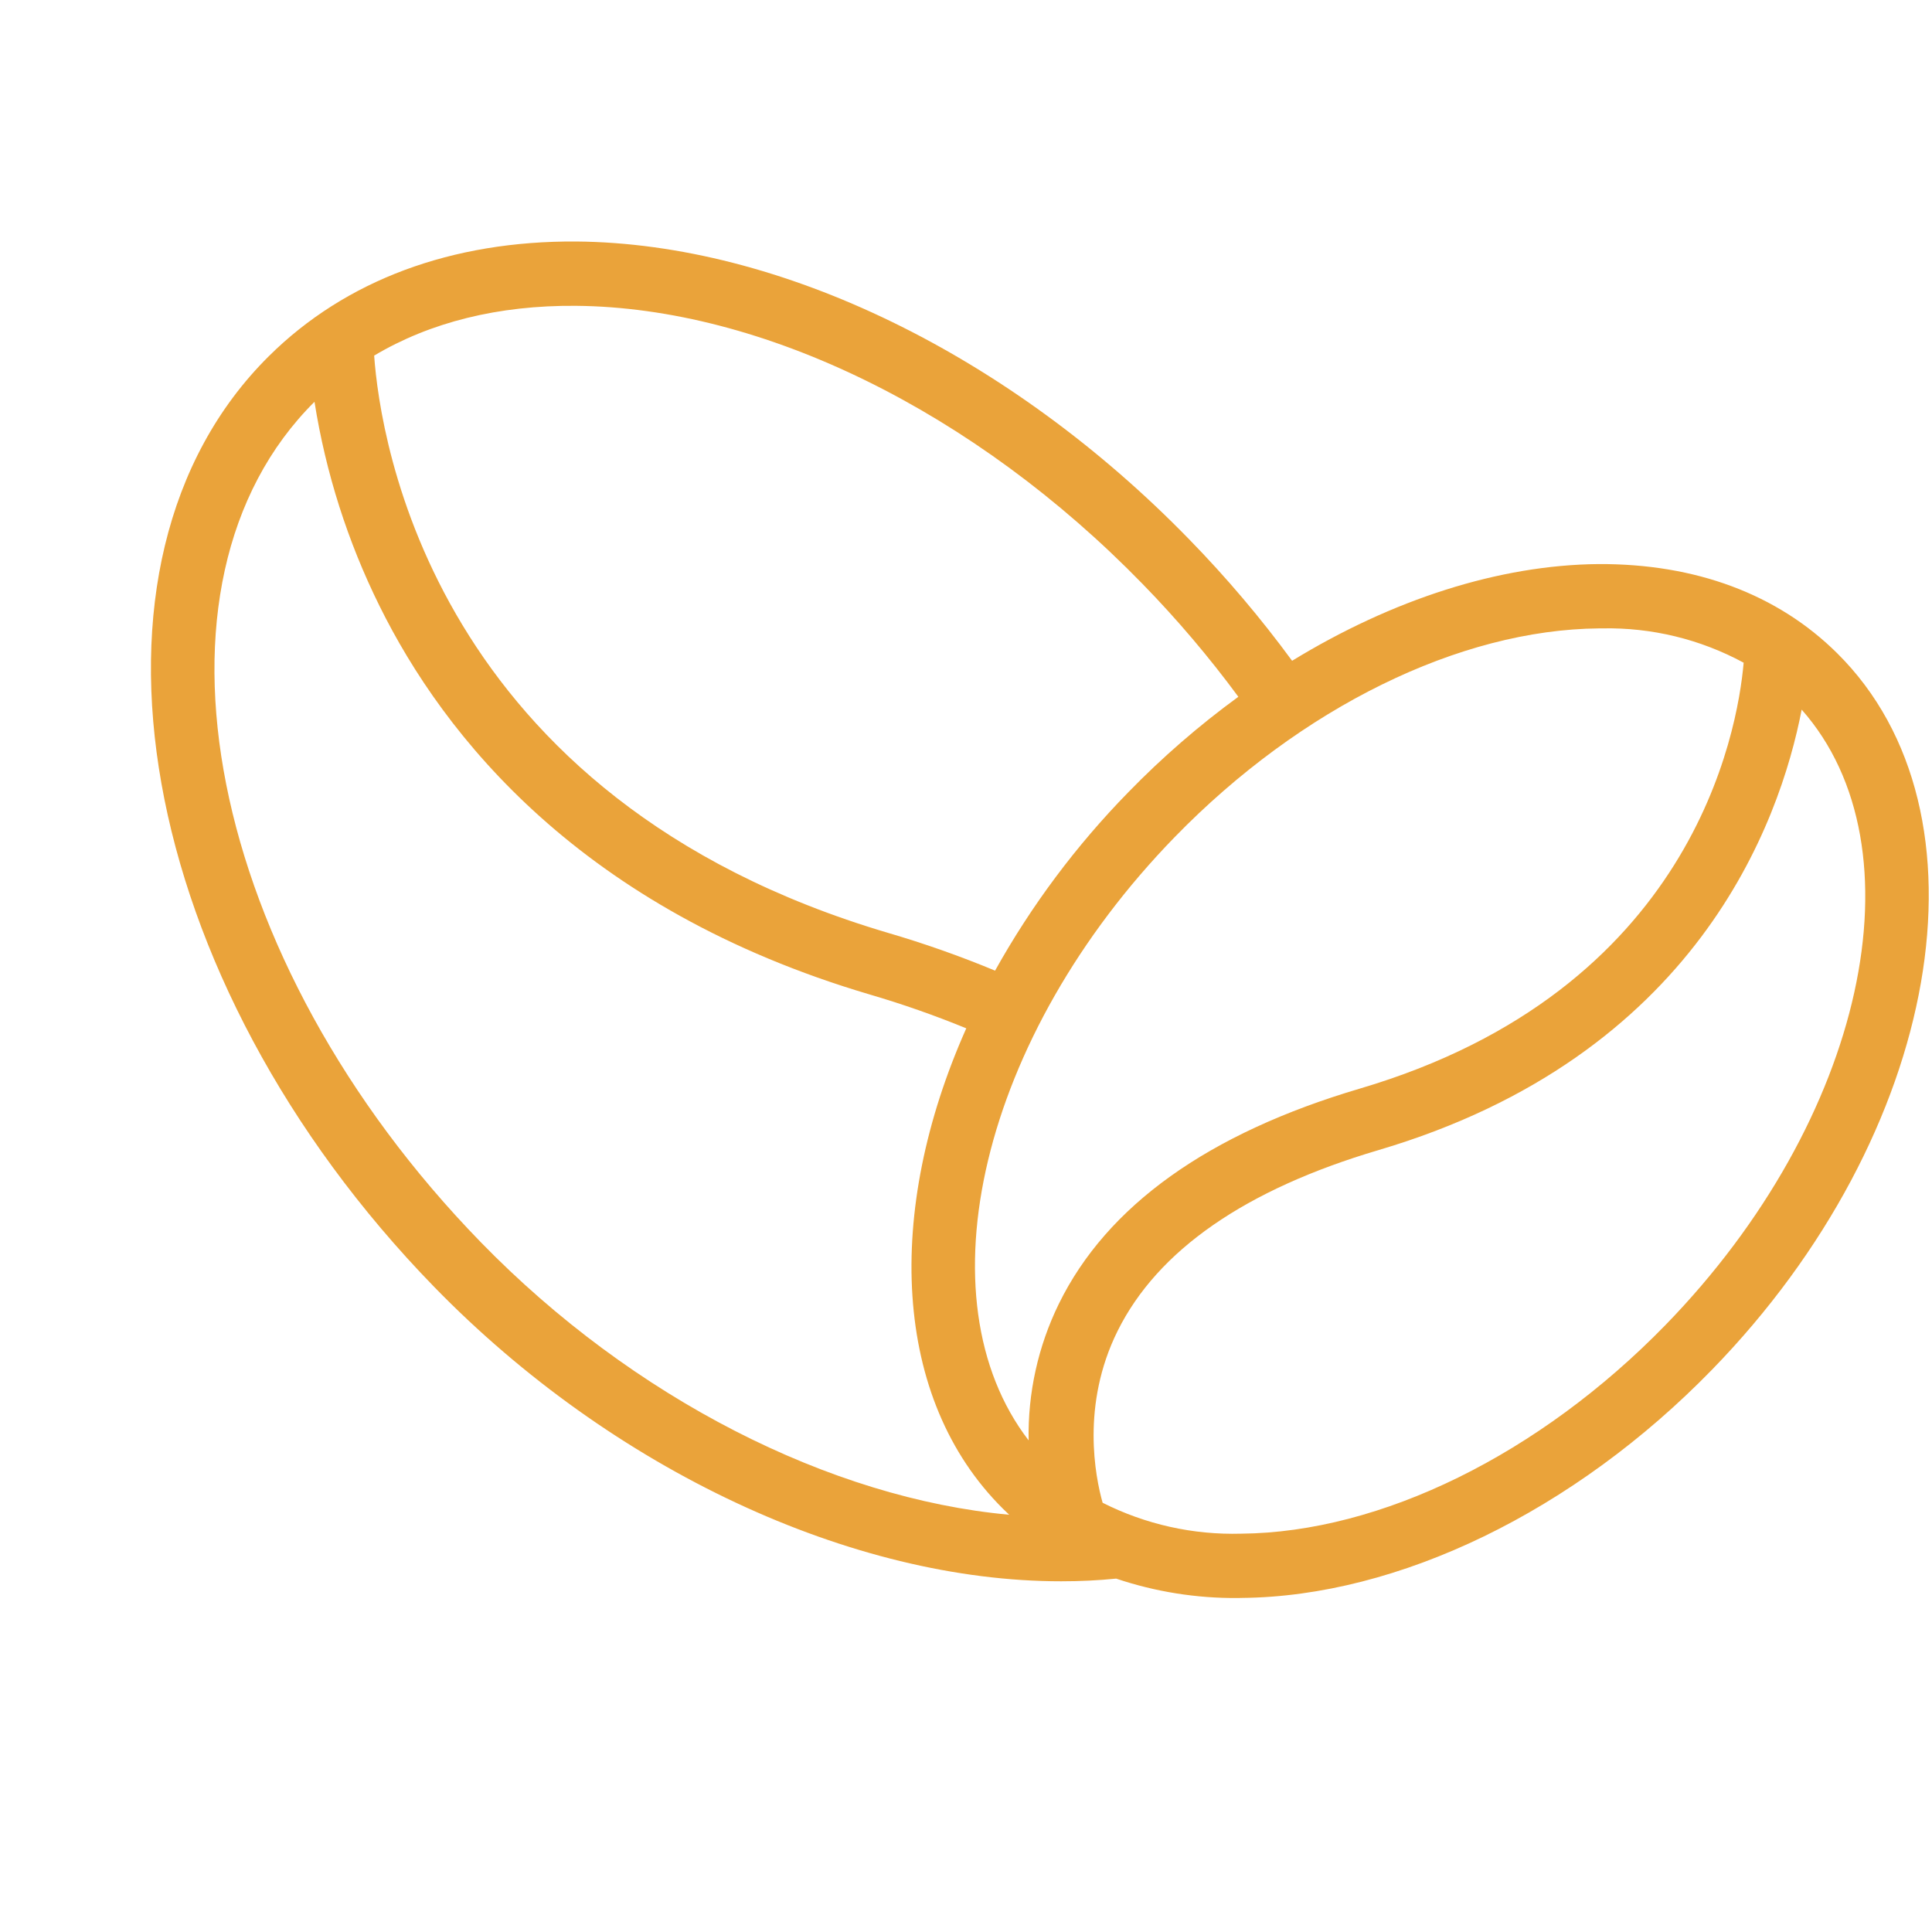
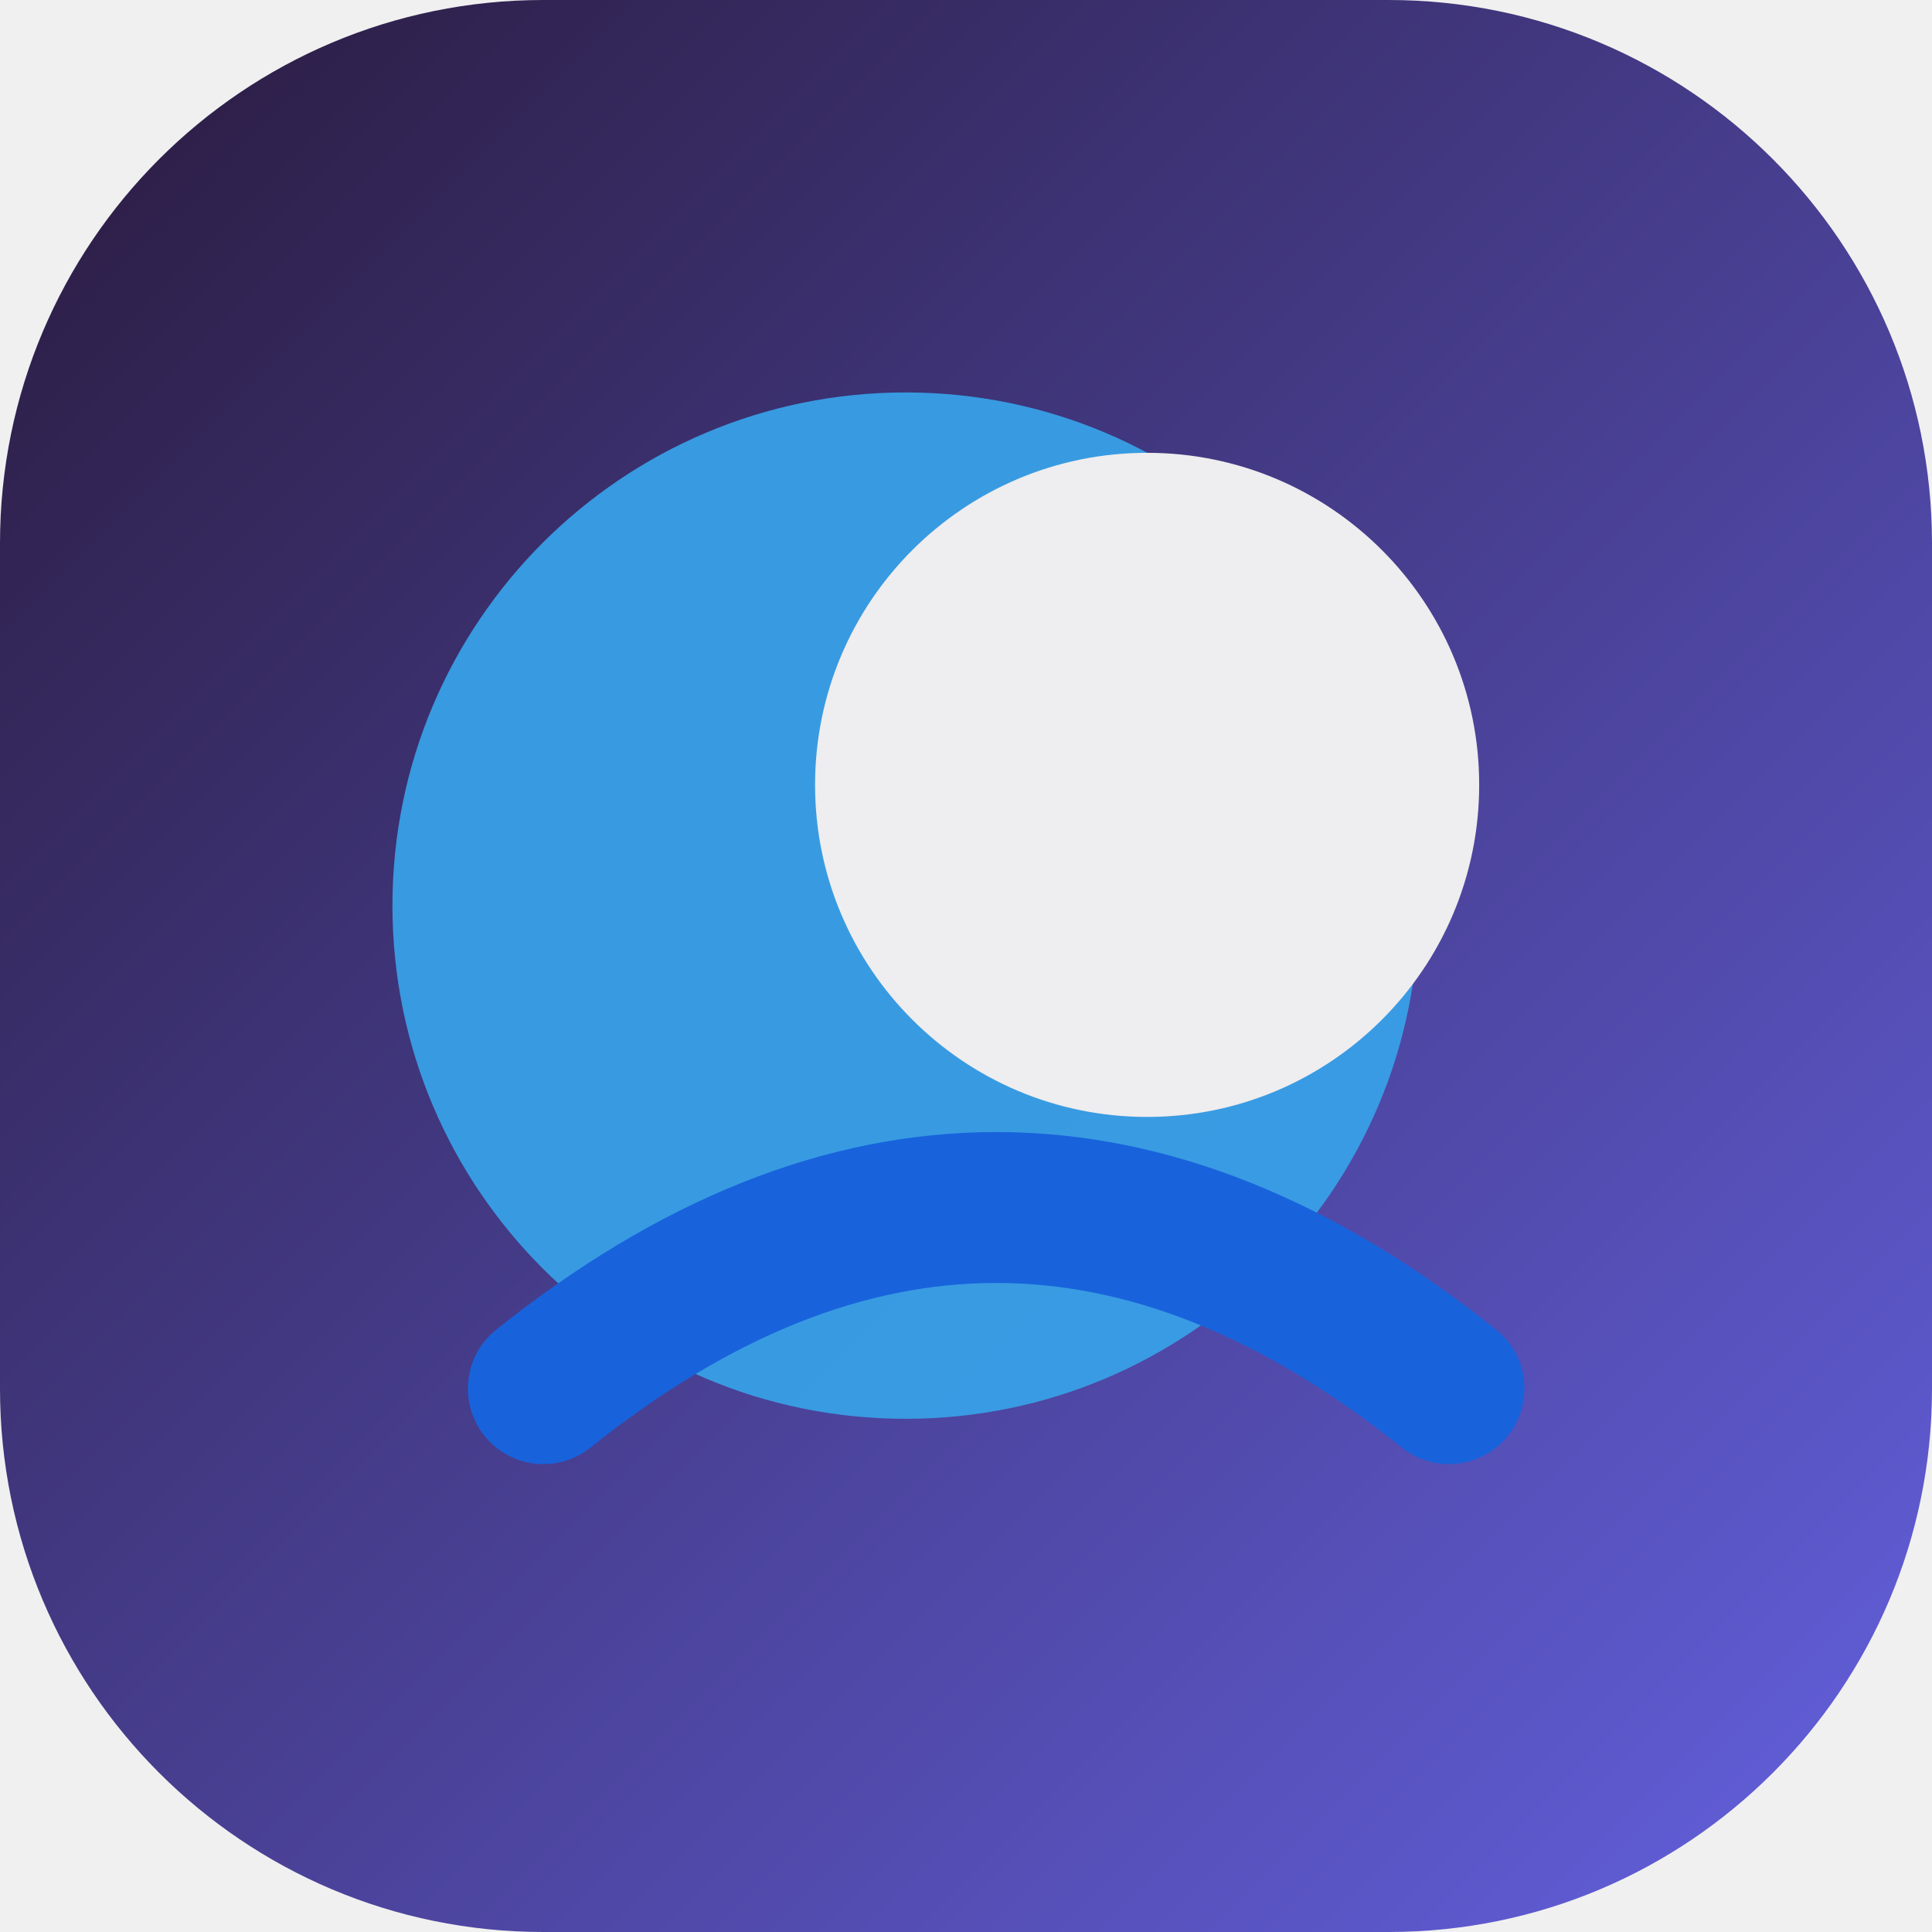
- <svg xmlns="http://www.w3.org/2000/svg" viewBox="0 0 32 32" role="img" aria-label="Frescopa">
-   <rect width="32" height="32" fill="#fff" />
-   <g transform="translate(2.5 4) scale(0.105)">
-     <path fill="#eaa33a" d="M152.258,210.922q-4.274.429-8.687.422c-32.95,0-70.723-17.509-98.9-46.448C-2.478,116.46-14.181,50.6,18.588,18.1,30.694,6.095,47.429-.122,67.1,0c32.186.282,68.336,17.853,96.7,47.006a179.461,179.461,0,0,1,16.213,19.134c15.794-9.663,32.668-15.12,48.332-15.256,15.3-.076,28.251,4.738,37.663,14.078,25.321,25.109,16.457,75.807-19.761,113.006-21.733,22.33-49.47,35.782-74.187,36l-.6.014A58.662,58.662,0,0,1,152.258,210.922Zm19.716-7.088c22.031-.193,47.047-12.5,66.92-32.9,31.512-32.387,40.8-75.262,21.5-97.09-3.459,17.894-16.637,54.679-66.761,69.485-20.983,6.2-34.831,15.8-41.147,28.527-5.8,11.687-3.508,23.035-2.364,27.1A45.683,45.683,0,0,0,171.974,203.834ZM52.038,157.86c23.98,24.626,55.152,40.408,83.349,42.988q-.5-.466-.985-.948c-17.487-17.345-18.665-46.9-5.786-75.782a155.443,155.443,0,0,0-15.239-5.341C67.85,105.332,46.2,78.023,36.052,57.481A112.034,112.034,0,0,1,25.8,25.287C-3.019,53.929,8.741,113.388,52.038,157.86ZM228.447,61.03c-22.038.186-47.054,12.489-66.927,32.894-30.628,31.465-40.261,72.85-23.068,95.194a46.936,46.936,0,0,1,4.772-21.553c7.58-15.46,23.558-26.876,47.491-33.946,52.425-15.483,59.56-56.147,60.528-67.176a44.907,44.907,0,0,0-22.281-5.415ZM116.3,109.067a164.3,164.3,0,0,1,16.858,5.951,132.417,132.417,0,0,1,21-28.123,136.1,136.1,0,0,1,17.376-15.078,169.85,169.85,0,0,0-15.092-17.781c-26.5-27.227-59.93-43.643-89.423-43.89-12.2-.1-22.963,2.585-31.807,7.853C36.155,31.181,44.4,87.832,116.3,109.067Z" />
-   </g>
+ <svg xmlns="http://www.w3.org/2000/svg" viewBox="0 0 64 64" role="img" aria-label="Calm">
+   <defs>
+     <linearGradient id="g" x1="0" x2="1" y1="0" y2="1">
+       <stop offset="0%" stop-color="#291a3c" />
+       <stop offset="100%" stop-color="#6461e0" />
+     </linearGradient>
+   </defs>
+   <rect width="64" height="64" rx="18" fill="url(#g)" />
+   <circle cx="30" cy="30" r="17" fill="#389fe6" opacity="0.95" />
+   <circle cx="38" cy="26" r="11" fill="#eeedef" />
+   <path d="M18 46c10-8 20-8 30 0" fill="none" stroke="#1863dc" stroke-width="5" stroke-linecap="round" />
</svg>
